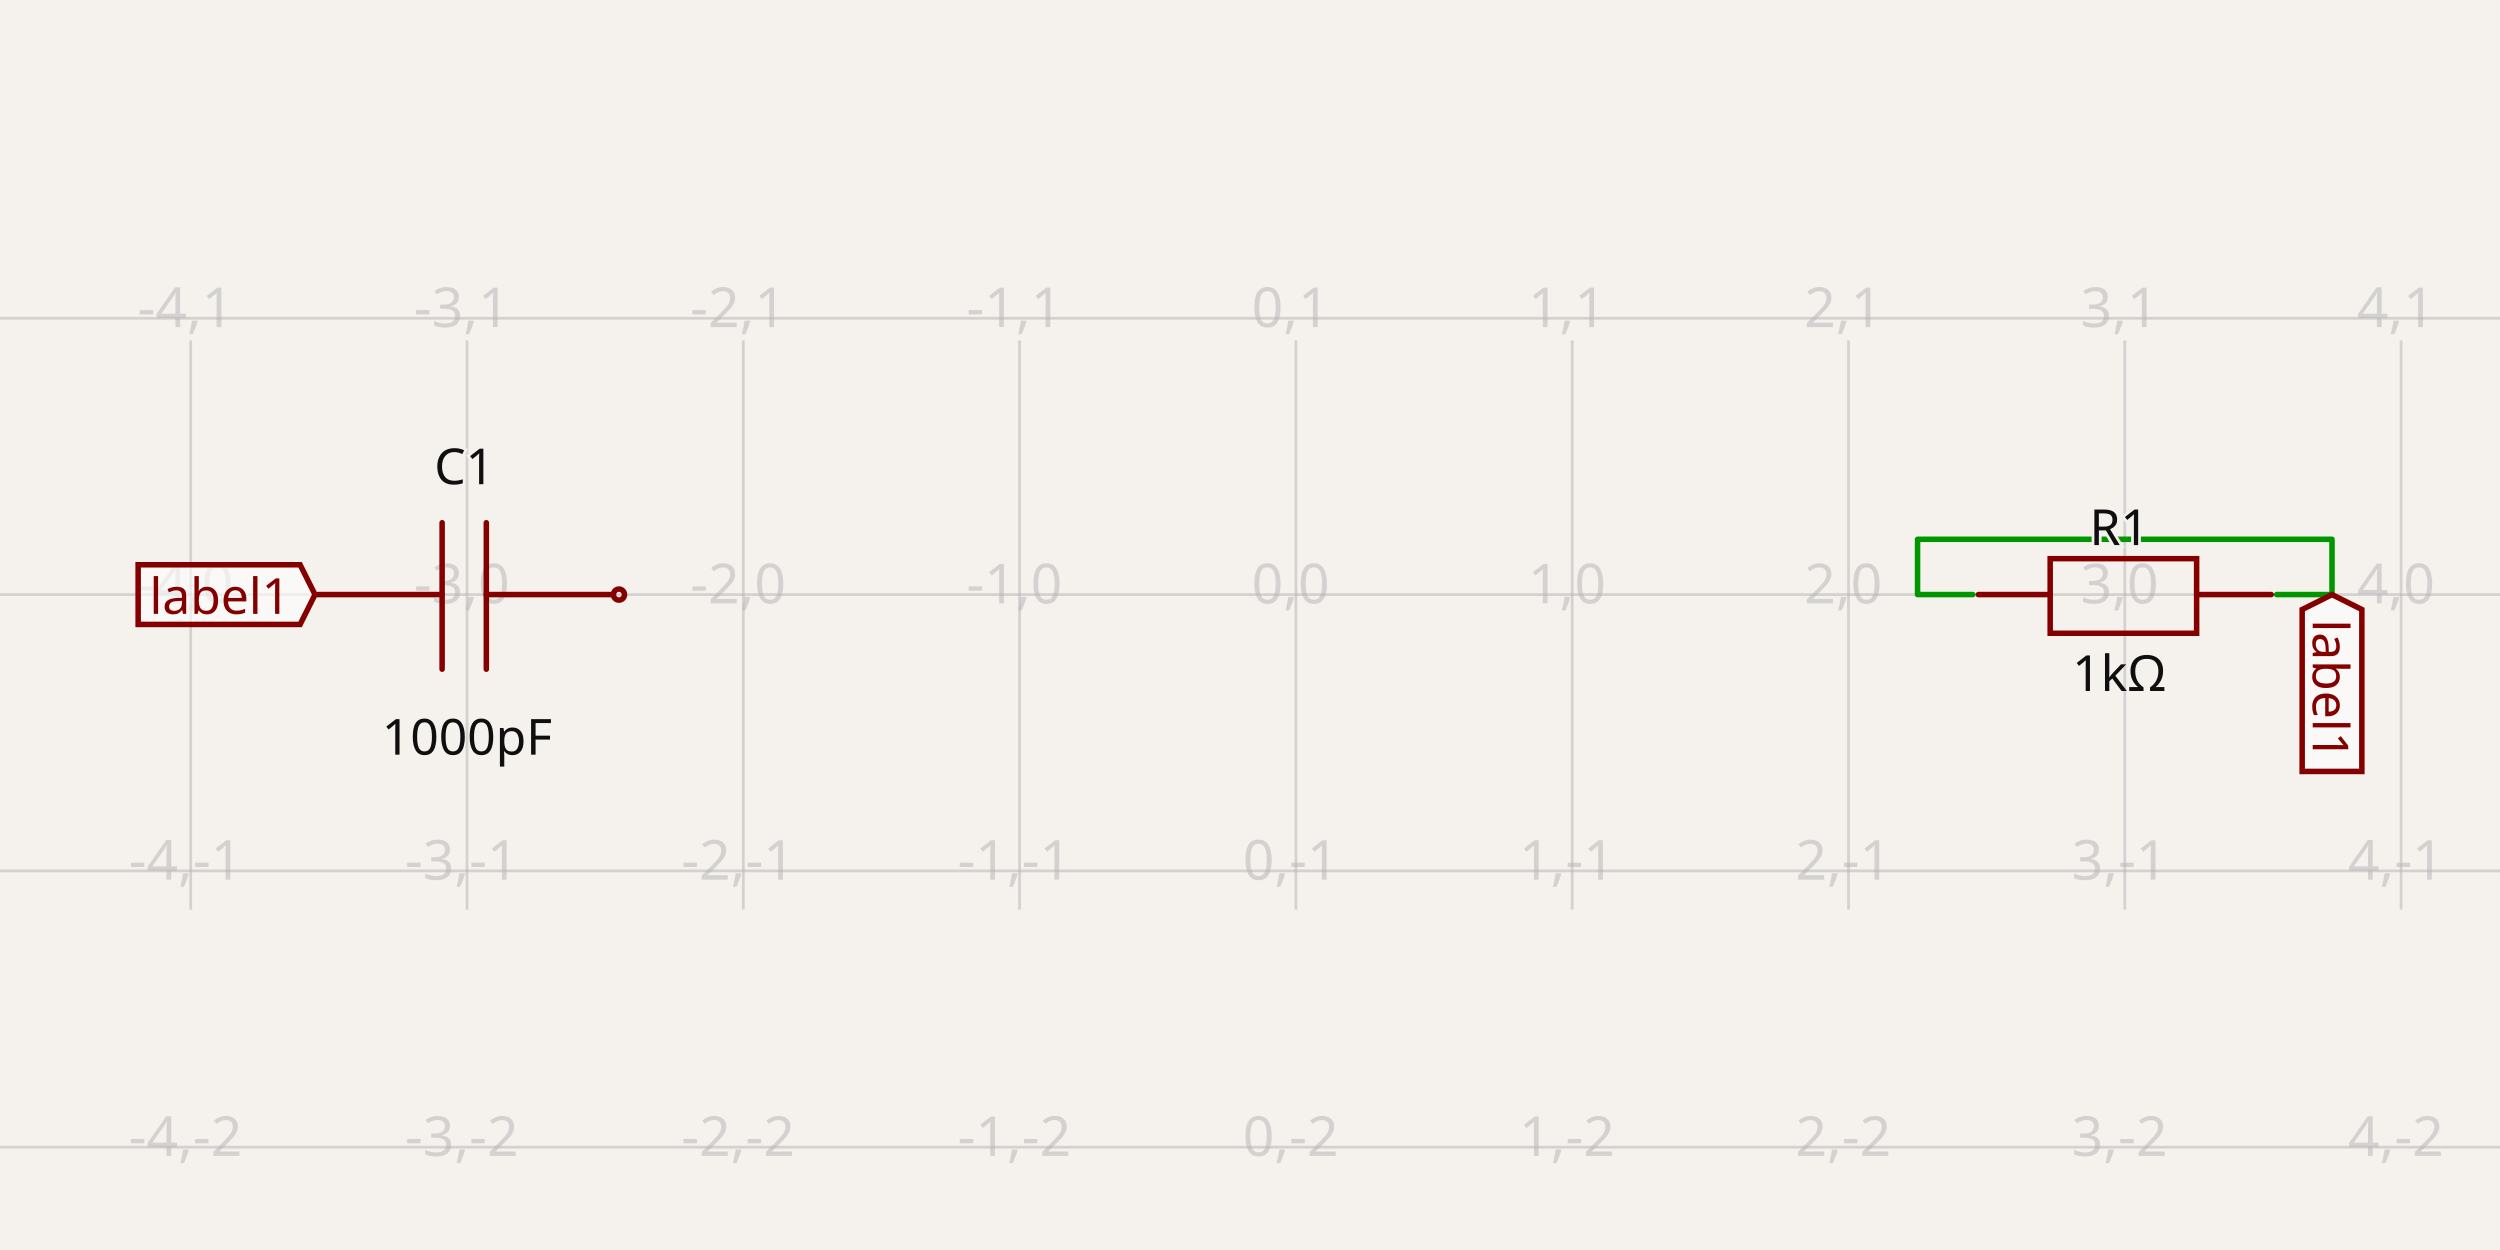
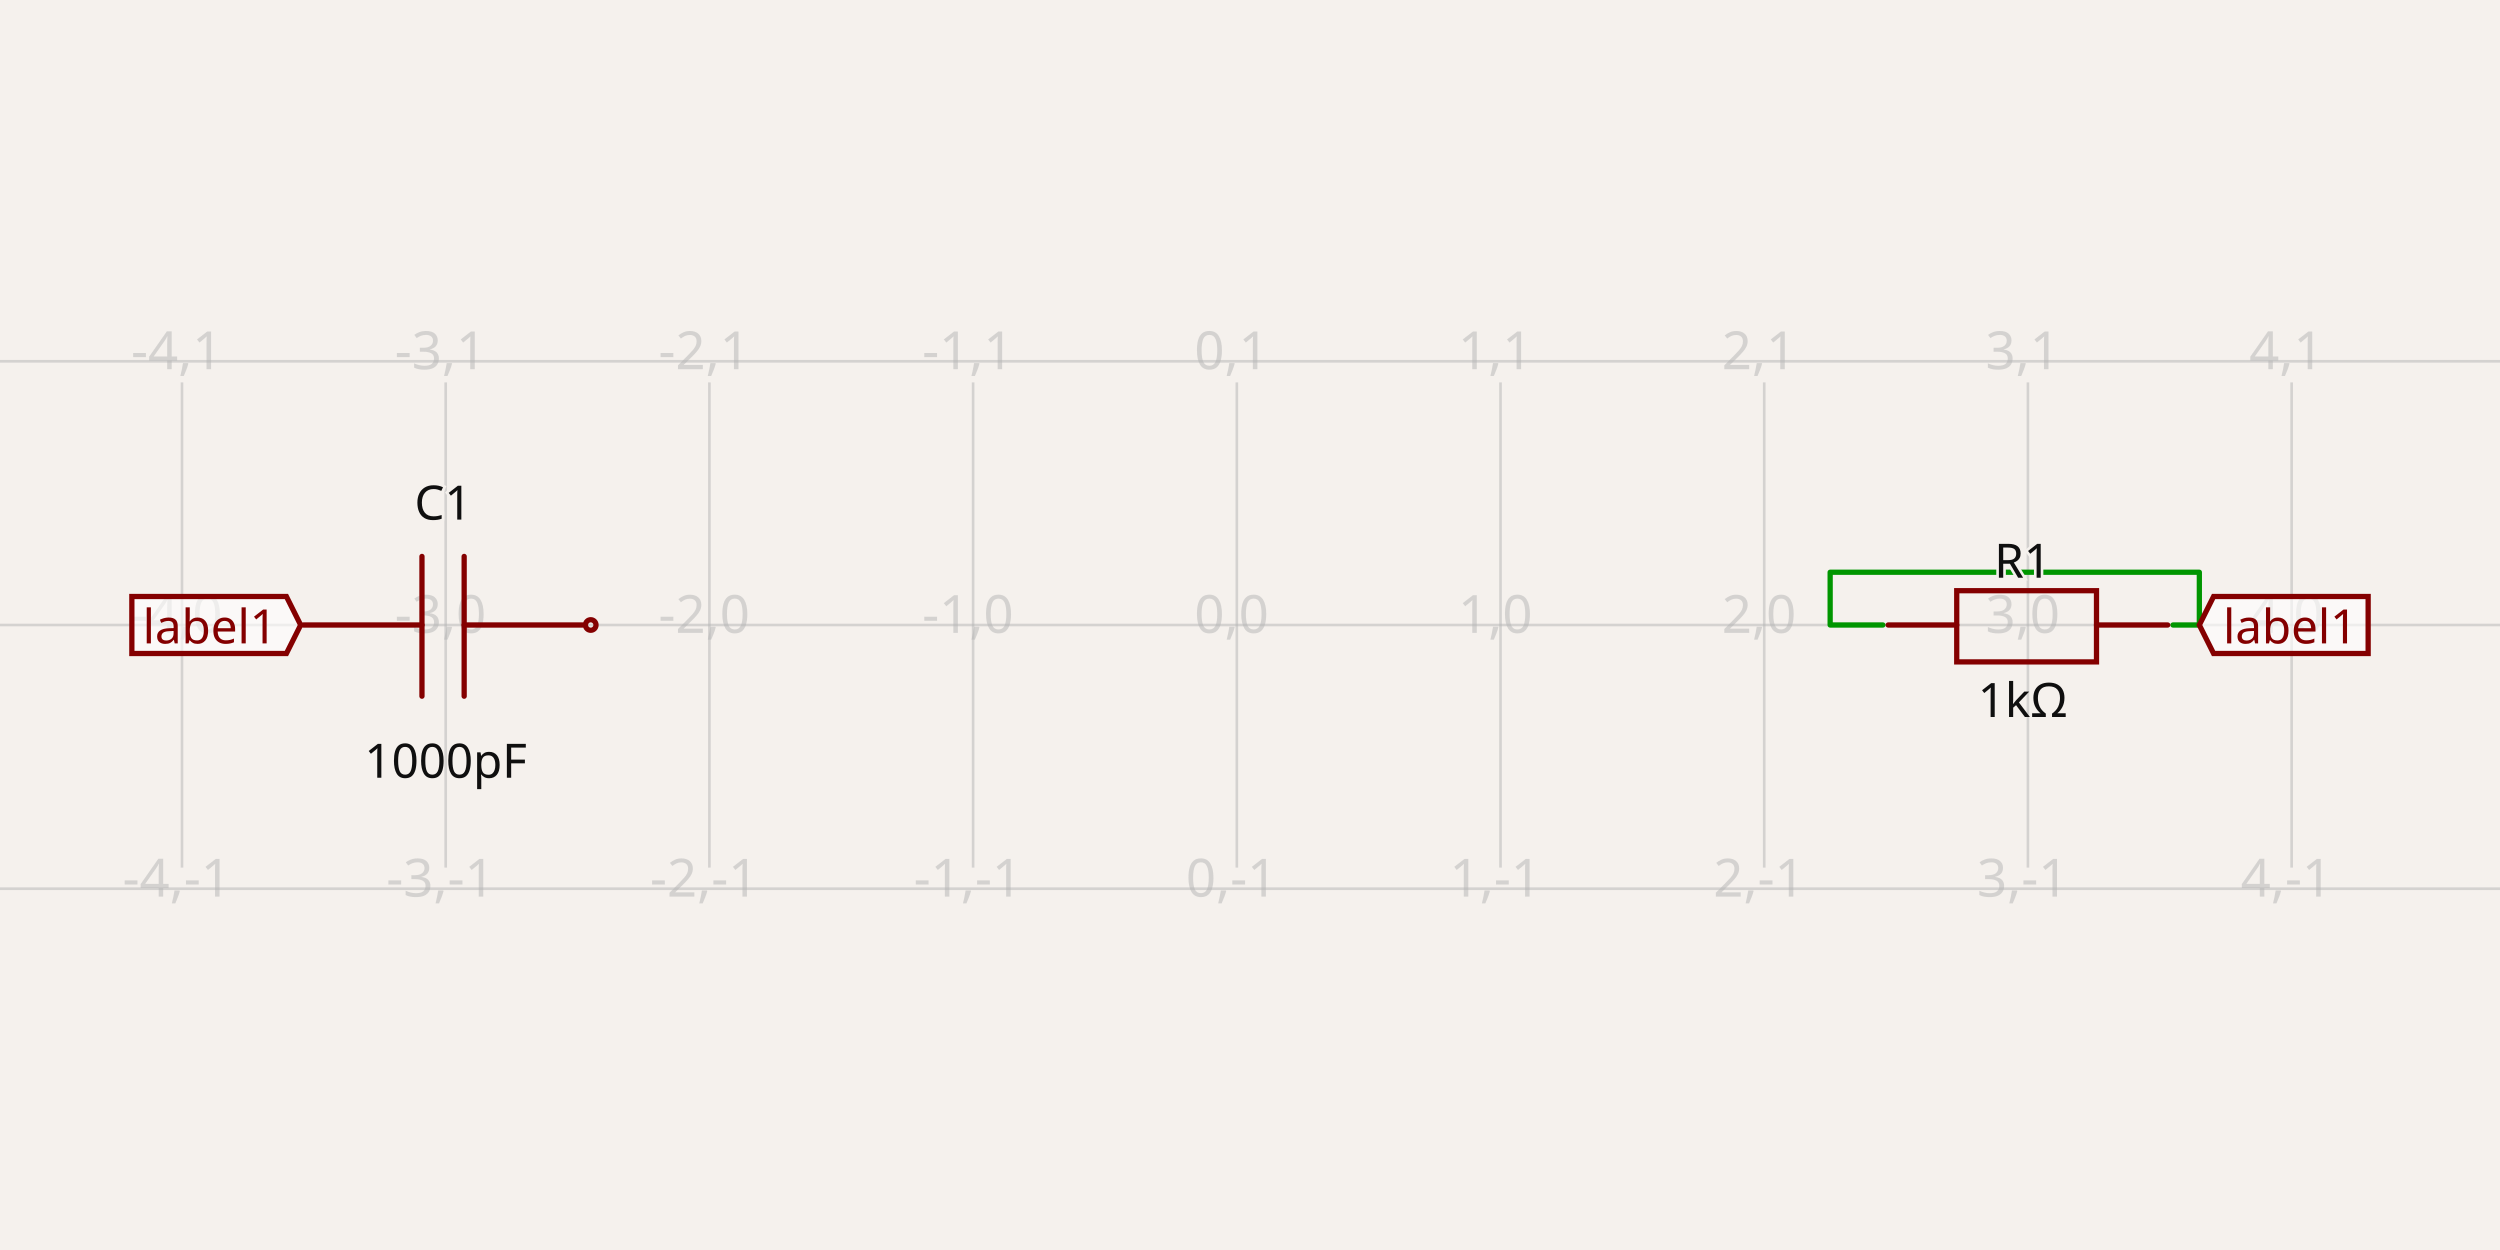
- <svg xmlns="http://www.w3.org/2000/svg" width="1200" height="600" style="background-color: rgb(245, 241, 237)" data-real-to-screen-transform="matrix(132.6240403177,0,0,-132.6240403177,622.0244322954,285.4025139624)" data-software-used-string="@tscircuit/core@0.0.684">
+ <svg xmlns="http://www.w3.org/2000/svg" width="1200" height="600" style="background-color: rgb(245, 241, 237)" data-real-to-screen-transform="matrix(126.5787178982,0,0,-126.5787178982,593.6710641051,300)" data-software-used-string="@tscircuit/core@0.0.687">
  <style>
              .boundary { fill: rgb(245, 241, 237); }
              .schematic-boundary { fill: none; stroke: #fff; }
              .component { fill: none; stroke: rgb(132, 0, 0); }
              .chip { fill: rgb(255, 255, 194); stroke: rgb(132, 0, 0); }
              .component-pin { fill: none; stroke: rgb(132, 0, 0); }
              /* Basic per-trace hover fallback */
              .trace:hover {
                filter: invert(1);
              }
              .trace:hover .trace-crossing-outline {
                opacity: 0;
              }
              .trace:hover .trace-junction {
                filter: invert(1);
              }
              /* Net-hover highlighting: when a trace or its overlays are hovered,
                 invert color for all traces (base + overlays) sharing the same
                 subcircuit connectivity key. Also hide crossing outline during hover. */
-               svg:has(:is(g.trace[data-subcircuit-connectivity-map-key="unnamedsubcircuit67700_connectivity_net0"], g.trace-overlays[data-subcircuit-connectivity-map-key="unnamedsubcircuit67700_connectivity_net0"]):hover) :is(g.trace[data-subcircuit-connectivity-map-key="unnamedsubcircuit67700_connectivity_net0"], g.trace-overlays[data-subcircuit-connectivity-map-key="unnamedsubcircuit67700_connectivity_net0"]) { filter: invert(1); }
- svg:has(:is(g.trace[data-subcircuit-connectivity-map-key="unnamedsubcircuit67700_connectivity_net0"], g.trace-overlays[data-subcircuit-connectivity-map-key="unnamedsubcircuit67700_connectivity_net0"]):hover) g.trace-overlays[data-subcircuit-connectivity-map-key="unnamedsubcircuit67700_connectivity_net0"] .trace-crossing-outline { opacity: 0; }
+               svg:has(:is(g.trace[data-subcircuit-connectivity-map-key="unnamedsubcircuit68188_connectivity_net0"], g.trace-overlays[data-subcircuit-connectivity-map-key="unnamedsubcircuit68188_connectivity_net0"]):hover) :is(g.trace[data-subcircuit-connectivity-map-key="unnamedsubcircuit68188_connectivity_net0"], g.trace-overlays[data-subcircuit-connectivity-map-key="unnamedsubcircuit68188_connectivity_net0"]) { filter: invert(1); }
+ svg:has(:is(g.trace[data-subcircuit-connectivity-map-key="unnamedsubcircuit68188_connectivity_net0"], g.trace-overlays[data-subcircuit-connectivity-map-key="unnamedsubcircuit68188_connectivity_net0"]):hover) g.trace-overlays[data-subcircuit-connectivity-map-key="unnamedsubcircuit68188_connectivity_net0"] .trace-crossing-outline { opacity: 0; }
              .text { font-family: sans-serif; fill: rgb(0, 150, 0); }
              .pin-number { fill: rgb(169, 0, 0); }
              .port-label { fill: rgb(0, 100, 100); }
              .component-name { fill: rgb(0, 100, 100); }
            </style>
  <rect class="boundary" x="0" y="0" width="1200" height="600" />
  <g class="grid">
-     <line x1="-41.096" y1="436.612" x2="-41.096" y2="163.388" stroke="rgb(181, 181, 181)" stroke-width="1.326" stroke-opacity="0.5" />
-     <line x1="91.528" y1="436.612" x2="91.528" y2="163.388" stroke="rgb(181, 181, 181)" stroke-width="1.326" stroke-opacity="0.5" />
-     <line x1="224.152" y1="436.612" x2="224.152" y2="163.388" stroke="rgb(181, 181, 181)" stroke-width="1.326" stroke-opacity="0.5" />
-     <line x1="356.776" y1="436.612" x2="356.776" y2="163.388" stroke="rgb(181, 181, 181)" stroke-width="1.326" stroke-opacity="0.5" />
-     <line x1="489.4" y1="436.612" x2="489.4" y2="163.388" stroke="rgb(181, 181, 181)" stroke-width="1.326" stroke-opacity="0.5" />
-     <line x1="622.024" y1="436.612" x2="622.024" y2="163.388" stroke="rgb(181, 181, 181)" stroke-width="1.326" stroke-opacity="0.5" />
-     <line x1="754.648" y1="436.612" x2="754.648" y2="163.388" stroke="rgb(181, 181, 181)" stroke-width="1.326" stroke-opacity="0.5" />
-     <line x1="887.273" y1="436.612" x2="887.273" y2="163.388" stroke="rgb(181, 181, 181)" stroke-width="1.326" stroke-opacity="0.5" />
-     <line x1="1019.897" y1="436.612" x2="1019.897" y2="163.388" stroke="rgb(181, 181, 181)" stroke-width="1.326" stroke-opacity="0.5" />
-     <line x1="1152.521" y1="436.612" x2="1152.521" y2="163.388" stroke="rgb(181, 181, 181)" stroke-width="1.326" stroke-opacity="0.5" />
-     <line x1="1285.145" y1="436.612" x2="1285.145" y2="163.388" stroke="rgb(181, 181, 181)" stroke-width="1.326" stroke-opacity="0.5" />
-     <line x1="1.1254996934439987e-11" y1="550.651" x2="1200" y2="550.651" stroke="rgb(181, 181, 181)" stroke-width="1.326" stroke-opacity="0.5" />
-     <line x1="1.1254996934439987e-11" y1="418.027" x2="1200" y2="418.027" stroke="rgb(181, 181, 181)" stroke-width="1.326" stroke-opacity="0.5" />
-     <line x1="1.1254996934439987e-11" y1="285.403" x2="1200" y2="285.403" stroke="rgb(181, 181, 181)" stroke-width="1.326" stroke-opacity="0.5" />
-     <line x1="1.1254996934439987e-11" y1="152.778" x2="1200" y2="152.778" stroke="rgb(181, 181, 181)" stroke-width="1.326" stroke-opacity="0.5" />
-     <text x="-43.596" y="545.651" fill="rgb(181, 181, 181)" font-size="26.525" fill-opacity="0.5" text-anchor="middle" dominant-baseline="middle" font-family="sans-serif">-5,-2</text>
-     <text x="-43.596" y="413.027" fill="rgb(181, 181, 181)" font-size="26.525" fill-opacity="0.5" text-anchor="middle" dominant-baseline="middle" font-family="sans-serif">-5,-1</text>
-     <text x="-43.596" y="280.403" fill="rgb(181, 181, 181)" font-size="26.525" fill-opacity="0.5" text-anchor="middle" dominant-baseline="middle" font-family="sans-serif">-5,0</text>
-     <text x="-43.596" y="147.778" fill="rgb(181, 181, 181)" font-size="26.525" fill-opacity="0.5" text-anchor="middle" dominant-baseline="middle" font-family="sans-serif">-5,1</text>
-     <text x="89.028" y="545.651" fill="rgb(181, 181, 181)" font-size="26.525" fill-opacity="0.5" text-anchor="middle" dominant-baseline="middle" font-family="sans-serif">-4,-2</text>
-     <text x="89.028" y="413.027" fill="rgb(181, 181, 181)" font-size="26.525" fill-opacity="0.5" text-anchor="middle" dominant-baseline="middle" font-family="sans-serif">-4,-1</text>
-     <text x="89.028" y="280.403" fill="rgb(181, 181, 181)" font-size="26.525" fill-opacity="0.5" text-anchor="middle" dominant-baseline="middle" font-family="sans-serif">-4,0</text>
-     <text x="89.028" y="147.778" fill="rgb(181, 181, 181)" font-size="26.525" fill-opacity="0.5" text-anchor="middle" dominant-baseline="middle" font-family="sans-serif">-4,1</text>
-     <text x="221.652" y="545.651" fill="rgb(181, 181, 181)" font-size="26.525" fill-opacity="0.5" text-anchor="middle" dominant-baseline="middle" font-family="sans-serif">-3,-2</text>
-     <text x="221.652" y="413.027" fill="rgb(181, 181, 181)" font-size="26.525" fill-opacity="0.5" text-anchor="middle" dominant-baseline="middle" font-family="sans-serif">-3,-1</text>
-     <text x="221.652" y="280.403" fill="rgb(181, 181, 181)" font-size="26.525" fill-opacity="0.5" text-anchor="middle" dominant-baseline="middle" font-family="sans-serif">-3,0</text>
-     <text x="221.652" y="147.778" fill="rgb(181, 181, 181)" font-size="26.525" fill-opacity="0.5" text-anchor="middle" dominant-baseline="middle" font-family="sans-serif">-3,1</text>
-     <text x="354.276" y="545.651" fill="rgb(181, 181, 181)" font-size="26.525" fill-opacity="0.5" text-anchor="middle" dominant-baseline="middle" font-family="sans-serif">-2,-2</text>
-     <text x="354.276" y="413.027" fill="rgb(181, 181, 181)" font-size="26.525" fill-opacity="0.5" text-anchor="middle" dominant-baseline="middle" font-family="sans-serif">-2,-1</text>
-     <text x="354.276" y="280.403" fill="rgb(181, 181, 181)" font-size="26.525" fill-opacity="0.5" text-anchor="middle" dominant-baseline="middle" font-family="sans-serif">-2,0</text>
-     <text x="354.276" y="147.778" fill="rgb(181, 181, 181)" font-size="26.525" fill-opacity="0.5" text-anchor="middle" dominant-baseline="middle" font-family="sans-serif">-2,1</text>
-     <text x="486.9" y="545.651" fill="rgb(181, 181, 181)" font-size="26.525" fill-opacity="0.5" text-anchor="middle" dominant-baseline="middle" font-family="sans-serif">-1,-2</text>
-     <text x="486.9" y="413.027" fill="rgb(181, 181, 181)" font-size="26.525" fill-opacity="0.5" text-anchor="middle" dominant-baseline="middle" font-family="sans-serif">-1,-1</text>
-     <text x="486.9" y="280.403" fill="rgb(181, 181, 181)" font-size="26.525" fill-opacity="0.5" text-anchor="middle" dominant-baseline="middle" font-family="sans-serif">-1,0</text>
-     <text x="486.9" y="147.778" fill="rgb(181, 181, 181)" font-size="26.525" fill-opacity="0.5" text-anchor="middle" dominant-baseline="middle" font-family="sans-serif">-1,1</text>
-     <text x="619.524" y="545.651" fill="rgb(181, 181, 181)" font-size="26.525" fill-opacity="0.5" text-anchor="middle" dominant-baseline="middle" font-family="sans-serif">0,-2</text>
-     <text x="619.524" y="413.027" fill="rgb(181, 181, 181)" font-size="26.525" fill-opacity="0.5" text-anchor="middle" dominant-baseline="middle" font-family="sans-serif">0,-1</text>
-     <text x="619.524" y="280.403" fill="rgb(181, 181, 181)" font-size="26.525" fill-opacity="0.5" text-anchor="middle" dominant-baseline="middle" font-family="sans-serif">0,0</text>
-     <text x="619.524" y="147.778" fill="rgb(181, 181, 181)" font-size="26.525" fill-opacity="0.5" text-anchor="middle" dominant-baseline="middle" font-family="sans-serif">0,1</text>
-     <text x="752.148" y="545.651" fill="rgb(181, 181, 181)" font-size="26.525" fill-opacity="0.5" text-anchor="middle" dominant-baseline="middle" font-family="sans-serif">1,-2</text>
-     <text x="752.148" y="413.027" fill="rgb(181, 181, 181)" font-size="26.525" fill-opacity="0.5" text-anchor="middle" dominant-baseline="middle" font-family="sans-serif">1,-1</text>
-     <text x="752.148" y="280.403" fill="rgb(181, 181, 181)" font-size="26.525" fill-opacity="0.5" text-anchor="middle" dominant-baseline="middle" font-family="sans-serif">1,0</text>
-     <text x="752.148" y="147.778" fill="rgb(181, 181, 181)" font-size="26.525" fill-opacity="0.5" text-anchor="middle" dominant-baseline="middle" font-family="sans-serif">1,1</text>
-     <text x="884.773" y="545.651" fill="rgb(181, 181, 181)" font-size="26.525" fill-opacity="0.5" text-anchor="middle" dominant-baseline="middle" font-family="sans-serif">2,-2</text>
-     <text x="884.773" y="413.027" fill="rgb(181, 181, 181)" font-size="26.525" fill-opacity="0.5" text-anchor="middle" dominant-baseline="middle" font-family="sans-serif">2,-1</text>
-     <text x="884.773" y="280.403" fill="rgb(181, 181, 181)" font-size="26.525" fill-opacity="0.5" text-anchor="middle" dominant-baseline="middle" font-family="sans-serif">2,0</text>
-     <text x="884.773" y="147.778" fill="rgb(181, 181, 181)" font-size="26.525" fill-opacity="0.5" text-anchor="middle" dominant-baseline="middle" font-family="sans-serif">2,1</text>
-     <text x="1017.397" y="545.651" fill="rgb(181, 181, 181)" font-size="26.525" fill-opacity="0.5" text-anchor="middle" dominant-baseline="middle" font-family="sans-serif">3,-2</text>
-     <text x="1017.397" y="413.027" fill="rgb(181, 181, 181)" font-size="26.525" fill-opacity="0.5" text-anchor="middle" dominant-baseline="middle" font-family="sans-serif">3,-1</text>
-     <text x="1017.397" y="280.403" fill="rgb(181, 181, 181)" font-size="26.525" fill-opacity="0.5" text-anchor="middle" dominant-baseline="middle" font-family="sans-serif">3,0</text>
-     <text x="1017.397" y="147.778" fill="rgb(181, 181, 181)" font-size="26.525" fill-opacity="0.5" text-anchor="middle" dominant-baseline="middle" font-family="sans-serif">3,1</text>
-     <text x="1150.021" y="545.651" fill="rgb(181, 181, 181)" font-size="26.525" fill-opacity="0.5" text-anchor="middle" dominant-baseline="middle" font-family="sans-serif">4,-2</text>
-     <text x="1150.021" y="413.027" fill="rgb(181, 181, 181)" font-size="26.525" fill-opacity="0.5" text-anchor="middle" dominant-baseline="middle" font-family="sans-serif">4,-1</text>
-     <text x="1150.021" y="280.403" fill="rgb(181, 181, 181)" font-size="26.525" fill-opacity="0.5" text-anchor="middle" dominant-baseline="middle" font-family="sans-serif">4,0</text>
-     <text x="1150.021" y="147.778" fill="rgb(181, 181, 181)" font-size="26.525" fill-opacity="0.5" text-anchor="middle" dominant-baseline="middle" font-family="sans-serif">4,1</text>
-     <text x="1282.645" y="545.651" fill="rgb(181, 181, 181)" font-size="26.525" fill-opacity="0.5" text-anchor="middle" dominant-baseline="middle" font-family="sans-serif">5,-2</text>
-     <text x="1282.645" y="413.027" fill="rgb(181, 181, 181)" font-size="26.525" fill-opacity="0.5" text-anchor="middle" dominant-baseline="middle" font-family="sans-serif">5,-1</text>
-     <text x="1282.645" y="280.403" fill="rgb(181, 181, 181)" font-size="26.525" fill-opacity="0.5" text-anchor="middle" dominant-baseline="middle" font-family="sans-serif">5,0</text>
-     <text x="1282.645" y="147.778" fill="rgb(181, 181, 181)" font-size="26.525" fill-opacity="0.5" text-anchor="middle" dominant-baseline="middle" font-family="sans-serif">5,1</text>
+     <line x1="-39.223" y1="416.452" x2="-39.223" y2="183.548" stroke="rgb(181, 181, 181)" stroke-width="1.266" stroke-opacity="0.5" />
+     <line x1="87.356" y1="416.452" x2="87.356" y2="183.548" stroke="rgb(181, 181, 181)" stroke-width="1.266" stroke-opacity="0.5" />
+     <line x1="213.935" y1="416.452" x2="213.935" y2="183.548" stroke="rgb(181, 181, 181)" stroke-width="1.266" stroke-opacity="0.5" />
+     <line x1="340.514" y1="416.452" x2="340.514" y2="183.548" stroke="rgb(181, 181, 181)" stroke-width="1.266" stroke-opacity="0.5" />
+     <line x1="467.092" y1="416.452" x2="467.092" y2="183.548" stroke="rgb(181, 181, 181)" stroke-width="1.266" stroke-opacity="0.5" />
+     <line x1="593.671" y1="416.452" x2="593.671" y2="183.548" stroke="rgb(181, 181, 181)" stroke-width="1.266" stroke-opacity="0.5" />
+     <line x1="720.25" y1="416.452" x2="720.25" y2="183.548" stroke="rgb(181, 181, 181)" stroke-width="1.266" stroke-opacity="0.5" />
+     <line x1="846.828" y1="416.452" x2="846.828" y2="183.548" stroke="rgb(181, 181, 181)" stroke-width="1.266" stroke-opacity="0.5" />
+     <line x1="973.407" y1="416.452" x2="973.407" y2="183.548" stroke="rgb(181, 181, 181)" stroke-width="1.266" stroke-opacity="0.5" />
+     <line x1="1099.986" y1="416.452" x2="1099.986" y2="183.548" stroke="rgb(181, 181, 181)" stroke-width="1.266" stroke-opacity="0.5" />
+     <line x1="1226.565" y1="416.452" x2="1226.565" y2="183.548" stroke="rgb(181, 181, 181)" stroke-width="1.266" stroke-opacity="0.5" />
+     <line x1="1.5563728084089234e-10" y1="426.579" x2="1200" y2="426.579" stroke="rgb(181, 181, 181)" stroke-width="1.266" stroke-opacity="0.5" />
+     <line x1="1.5563728084089234e-10" y1="300" x2="1200" y2="300" stroke="rgb(181, 181, 181)" stroke-width="1.266" stroke-opacity="0.5" />
+     <line x1="1.5563728084089234e-10" y1="173.421" x2="1200" y2="173.421" stroke="rgb(181, 181, 181)" stroke-width="1.266" stroke-opacity="0.5" />
+     <text x="-41.723" y="421.579" fill="rgb(181, 181, 181)" font-size="25.316" fill-opacity="0.5" text-anchor="middle" dominant-baseline="middle" font-family="sans-serif">-5,-1</text>
+     <text x="-41.723" y="295" fill="rgb(181, 181, 181)" font-size="25.316" fill-opacity="0.5" text-anchor="middle" dominant-baseline="middle" font-family="sans-serif">-5,0</text>
+     <text x="-41.723" y="168.421" fill="rgb(181, 181, 181)" font-size="25.316" fill-opacity="0.5" text-anchor="middle" dominant-baseline="middle" font-family="sans-serif">-5,1</text>
+     <text x="84.856" y="421.579" fill="rgb(181, 181, 181)" font-size="25.316" fill-opacity="0.5" text-anchor="middle" dominant-baseline="middle" font-family="sans-serif">-4,-1</text>
+     <text x="84.856" y="295" fill="rgb(181, 181, 181)" font-size="25.316" fill-opacity="0.5" text-anchor="middle" dominant-baseline="middle" font-family="sans-serif">-4,0</text>
+     <text x="84.856" y="168.421" fill="rgb(181, 181, 181)" font-size="25.316" fill-opacity="0.5" text-anchor="middle" dominant-baseline="middle" font-family="sans-serif">-4,1</text>
+     <text x="211.435" y="421.579" fill="rgb(181, 181, 181)" font-size="25.316" fill-opacity="0.5" text-anchor="middle" dominant-baseline="middle" font-family="sans-serif">-3,-1</text>
+     <text x="211.435" y="295" fill="rgb(181, 181, 181)" font-size="25.316" fill-opacity="0.5" text-anchor="middle" dominant-baseline="middle" font-family="sans-serif">-3,0</text>
+     <text x="211.435" y="168.421" fill="rgb(181, 181, 181)" font-size="25.316" fill-opacity="0.5" text-anchor="middle" dominant-baseline="middle" font-family="sans-serif">-3,1</text>
+     <text x="338.014" y="421.579" fill="rgb(181, 181, 181)" font-size="25.316" fill-opacity="0.5" text-anchor="middle" dominant-baseline="middle" font-family="sans-serif">-2,-1</text>
+     <text x="338.014" y="295" fill="rgb(181, 181, 181)" font-size="25.316" fill-opacity="0.5" text-anchor="middle" dominant-baseline="middle" font-family="sans-serif">-2,0</text>
+     <text x="338.014" y="168.421" fill="rgb(181, 181, 181)" font-size="25.316" fill-opacity="0.5" text-anchor="middle" dominant-baseline="middle" font-family="sans-serif">-2,1</text>
+     <text x="464.592" y="421.579" fill="rgb(181, 181, 181)" font-size="25.316" fill-opacity="0.5" text-anchor="middle" dominant-baseline="middle" font-family="sans-serif">-1,-1</text>
+     <text x="464.592" y="295" fill="rgb(181, 181, 181)" font-size="25.316" fill-opacity="0.5" text-anchor="middle" dominant-baseline="middle" font-family="sans-serif">-1,0</text>
+     <text x="464.592" y="168.421" fill="rgb(181, 181, 181)" font-size="25.316" fill-opacity="0.5" text-anchor="middle" dominant-baseline="middle" font-family="sans-serif">-1,1</text>
+     <text x="591.171" y="421.579" fill="rgb(181, 181, 181)" font-size="25.316" fill-opacity="0.5" text-anchor="middle" dominant-baseline="middle" font-family="sans-serif">0,-1</text>
+     <text x="591.171" y="295" fill="rgb(181, 181, 181)" font-size="25.316" fill-opacity="0.5" text-anchor="middle" dominant-baseline="middle" font-family="sans-serif">0,0</text>
+     <text x="591.171" y="168.421" fill="rgb(181, 181, 181)" font-size="25.316" fill-opacity="0.5" text-anchor="middle" dominant-baseline="middle" font-family="sans-serif">0,1</text>
+     <text x="717.75" y="421.579" fill="rgb(181, 181, 181)" font-size="25.316" fill-opacity="0.5" text-anchor="middle" dominant-baseline="middle" font-family="sans-serif">1,-1</text>
+     <text x="717.75" y="295" fill="rgb(181, 181, 181)" font-size="25.316" fill-opacity="0.5" text-anchor="middle" dominant-baseline="middle" font-family="sans-serif">1,0</text>
+     <text x="717.75" y="168.421" fill="rgb(181, 181, 181)" font-size="25.316" fill-opacity="0.5" text-anchor="middle" dominant-baseline="middle" font-family="sans-serif">1,1</text>
+     <text x="844.328" y="421.579" fill="rgb(181, 181, 181)" font-size="25.316" fill-opacity="0.5" text-anchor="middle" dominant-baseline="middle" font-family="sans-serif">2,-1</text>
+     <text x="844.328" y="295" fill="rgb(181, 181, 181)" font-size="25.316" fill-opacity="0.5" text-anchor="middle" dominant-baseline="middle" font-family="sans-serif">2,0</text>
+     <text x="844.328" y="168.421" fill="rgb(181, 181, 181)" font-size="25.316" fill-opacity="0.5" text-anchor="middle" dominant-baseline="middle" font-family="sans-serif">2,1</text>
+     <text x="970.907" y="421.579" fill="rgb(181, 181, 181)" font-size="25.316" fill-opacity="0.5" text-anchor="middle" dominant-baseline="middle" font-family="sans-serif">3,-1</text>
+     <text x="970.907" y="295" fill="rgb(181, 181, 181)" font-size="25.316" fill-opacity="0.5" text-anchor="middle" dominant-baseline="middle" font-family="sans-serif">3,0</text>
+     <text x="970.907" y="168.421" fill="rgb(181, 181, 181)" font-size="25.316" fill-opacity="0.5" text-anchor="middle" dominant-baseline="middle" font-family="sans-serif">3,1</text>
+     <text x="1097.486" y="421.579" fill="rgb(181, 181, 181)" font-size="25.316" fill-opacity="0.5" text-anchor="middle" dominant-baseline="middle" font-family="sans-serif">4,-1</text>
+     <text x="1097.486" y="295" fill="rgb(181, 181, 181)" font-size="25.316" fill-opacity="0.5" text-anchor="middle" dominant-baseline="middle" font-family="sans-serif">4,0</text>
+     <text x="1097.486" y="168.421" fill="rgb(181, 181, 181)" font-size="25.316" fill-opacity="0.5" text-anchor="middle" dominant-baseline="middle" font-family="sans-serif">4,1</text>
+     <text x="1224.065" y="421.579" fill="rgb(181, 181, 181)" font-size="25.316" fill-opacity="0.5" text-anchor="middle" dominant-baseline="middle" font-family="sans-serif">5,-1</text>
+     <text x="1224.065" y="295" fill="rgb(181, 181, 181)" font-size="25.316" fill-opacity="0.5" text-anchor="middle" dominant-baseline="middle" font-family="sans-serif">5,0</text>
+     <text x="1224.065" y="168.421" fill="rgb(181, 181, 181)" font-size="25.316" fill-opacity="0.5" text-anchor="middle" dominant-baseline="middle" font-family="sans-serif">5,1</text>
  </g>
-   <g class="trace" data-layer="base" data-circuit-json-type="schematic_trace" data-schematic-trace-id="schematic_trace_0" data-subcircuit-connectivity-map-key="unnamedsubcircuit67700_connectivity_net0">
-     <path d="M 1092.84 285.403 L 1119.365 285.403 L 1119.365 258.878 L 920.429 258.878 L 920.429 285.403 L 946.953 285.403" class="trace-invisible-hover-outline" stroke="rgb(0, 150, 0)" fill="none" stroke-width="21.22px" stroke-linecap="round" opacity="0" stroke-linejoin="round" />
-     <path d="M 1092.84 285.403 L 1119.365 285.403 L 1119.365 258.878 L 920.429 258.878 L 920.429 285.403 L 946.953 285.403" stroke="rgb(0, 150, 0)" fill="none" stroke-width="2.652px" stroke-linecap="round" stroke-linejoin="round" />
+   <g class="trace" data-layer="base" data-circuit-json-type="schematic_trace" data-schematic-trace-id="schematic_trace_0" data-subcircuit-connectivity-map-key="unnamedsubcircuit68188_connectivity_net0">
+     <path d="M 1043.026 300 L 1055.683 300 L 1055.683 274.684 L 878.473 274.684 L 878.473 300 L 903.789 300" class="trace-invisible-hover-outline" stroke="rgb(0, 150, 0)" fill="none" stroke-width="20.253px" stroke-linecap="round" opacity="0" stroke-linejoin="round" />
+     <path d="M 1043.026 300 L 1055.683 300 L 1055.683 274.684 L 878.473 274.684 L 878.473 300 L 903.789 300" stroke="rgb(0, 150, 0)" fill="none" stroke-width="2.532px" stroke-linecap="round" stroke-linejoin="round" />
  </g>
-   <g class="trace-overlays" data-layer="overlay" data-circuit-json-type="schematic_trace" data-schematic-trace-id="schematic_trace_0" data-subcircuit-connectivity-map-key="unnamedsubcircuit67700_connectivity_net0" />
+   <g class="trace-overlays" data-layer="overlay" data-circuit-json-type="schematic_trace" data-schematic-trace-id="schematic_trace_0" data-subcircuit-connectivity-map-key="unnamedsubcircuit68188_connectivity_net0" />
  <g data-circuit-json-type="schematic_component" data-schematic-component-id="schematic_component_0">
-     <rect class="component-overlay" x="949.606" y="268.161" width="140.581" height="35.808" fill="transparent" />
-     <path d="M 949.606 285.403 L 984.088 285.403" stroke="rgb(132, 0, 0)" fill="none" stroke-width="2.652px" stroke-linecap="round" />
-     <path d="M 1054.379 285.403 L 1090.187 285.403" stroke="rgb(132, 0, 0)" fill="none" stroke-width="2.652px" stroke-linecap="round" />
-     <path d="M 1019.897 268.161 L 1054.379 268.161 L 1054.379 303.97 L 984.088 303.97 L 984.088 268.161 L 1019.897 268.161" stroke="rgb(132, 0, 0)" fill="none" stroke-width="2.652px" stroke-linecap="round" />
-     <text x="1017.244" y="261.629" stroke="rgb(245, 241, 237)" stroke-width="2.652px" paint-order="stroke" fill="rgb(15, 15, 15)" font-family="sans-serif" text-anchor="middle" dominant-baseline="auto" font-size="23.872px">R1</text>
-     <text x="1017.244" y="313.154" fill="rgb(15, 15, 15)" font-family="sans-serif" text-anchor="middle" dominant-baseline="hanging" font-size="23.872px">1kΩ</text>
+     <rect class="component-overlay" x="906.32" y="283.545" width="134.173" height="34.176" fill="transparent" />
+     <path d="M 906.32 300 L 939.231 300" stroke="rgb(132, 0, 0)" fill="none" stroke-width="2.532px" stroke-linecap="round" />
+     <path d="M 1006.318 300 L 1040.494 300" stroke="rgb(132, 0, 0)" fill="none" stroke-width="2.532px" stroke-linecap="round" />
+     <path d="M 973.407 283.545 L 1006.318 283.545 L 1006.318 317.721 L 939.231 317.721 L 939.231 283.545 L 973.407 283.545" stroke="rgb(132, 0, 0)" fill="none" stroke-width="2.532px" stroke-linecap="round" />
+     <text x="970.876" y="277.312" stroke="rgb(245, 241, 237)" stroke-width="2.532px" paint-order="stroke" fill="rgb(15, 15, 15)" font-family="sans-serif" text-anchor="middle" dominant-baseline="auto" font-size="22.784px">R1</text>
+     <text x="970.876" y="326.486" fill="rgb(15, 15, 15)" font-family="sans-serif" text-anchor="middle" dominant-baseline="hanging" font-size="22.784px">1kΩ</text>
  </g>
  <g data-circuit-json-type="schematic_component" data-schematic-component-id="schematic_component_1">
-     <rect class="component-overlay" x="152.535" y="250.92" width="140.581" height="70.291" fill="transparent" />
-     <path d="M 293.117 285.403 L 233.436 285.403" stroke="rgb(132, 0, 0)" fill="none" stroke-width="2.652px" stroke-linecap="round" />
-     <path d="M 212.216 285.403 L 152.535 285.403" stroke="rgb(132, 0, 0)" fill="none" stroke-width="2.652px" stroke-linecap="round" />
-     <path d="M 233.436 250.92 L 233.436 321.211" stroke="rgb(132, 0, 0)" fill="none" stroke-width="2.652px" stroke-linecap="round" />
-     <path d="M 212.216 250.92 L 212.216 321.211" stroke="rgb(132, 0, 0)" fill="none" stroke-width="2.652px" stroke-linecap="round" />
-     <text x="222.826" y="232.406" stroke="rgb(245, 241, 237)" stroke-width="2.652px" paint-order="stroke" fill="rgb(15, 15, 15)" font-family="sans-serif" text-anchor="middle" dominant-baseline="auto" font-size="23.872px">C1</text>
-     <text x="224.152" y="343.704" fill="rgb(15, 15, 15)" font-family="sans-serif" text-anchor="middle" dominant-baseline="hanging" font-size="23.872px">1000pF</text>
-     <circle cx="297.096" cy="285.403" r="2.652px" stroke-width="2.652px" fill="none" stroke="rgb(132, 0, 0)" />
+     <rect class="component-overlay" x="145.582" y="267.09" width="134.173" height="67.087" fill="transparent" />
+     <path d="M 279.756 300 L 222.795 300" stroke="rgb(132, 0, 0)" fill="none" stroke-width="2.532px" stroke-linecap="round" />
+     <path d="M 202.543 300 L 145.582 300" stroke="rgb(132, 0, 0)" fill="none" stroke-width="2.532px" stroke-linecap="round" />
+     <path d="M 222.795 267.09 L 222.795 334.176" stroke="rgb(132, 0, 0)" fill="none" stroke-width="2.532px" stroke-linecap="round" />
+     <path d="M 202.543 267.09 L 202.543 334.176" stroke="rgb(132, 0, 0)" fill="none" stroke-width="2.532px" stroke-linecap="round" />
+     <text x="212.669" y="249.422" stroke="rgb(245, 241, 237)" stroke-width="2.532px" paint-order="stroke" fill="rgb(15, 15, 15)" font-family="sans-serif" text-anchor="middle" dominant-baseline="auto" font-size="22.784px">C1</text>
+     <text x="213.935" y="355.642" fill="rgb(15, 15, 15)" font-family="sans-serif" text-anchor="middle" dominant-baseline="hanging" font-size="22.784px">1000pF</text>
+     <circle cx="283.553" cy="300" r="2.532px" stroke-width="2.532px" fill="none" stroke="rgb(132, 0, 0)" />
  </g>
  <g class="schematic-port-hover" data-schematic-port-id="source_port_0">
-     <circle cx="946.953" cy="285.403" r="5.305" fill="red" opacity="0" />
+     <circle cx="903.789" cy="300" r="5.063" fill="red" opacity="0" />
  </g>
  <g class="schematic-port-hover" data-schematic-port-id="source_port_1">
-     <circle cx="1092.84" cy="285.403" r="5.305" fill="red" opacity="0" />
+     <circle cx="1043.026" cy="300" r="5.063" fill="red" opacity="0" />
  </g>
  <g class="schematic-port-hover" data-schematic-port-id="source_port_2">
-     <circle cx="151.209" cy="285.403" r="5.305" fill="red" opacity="0" />
+     <circle cx="144.317" cy="300" r="5.063" fill="red" opacity="0" />
  </g>
  <g class="schematic-port-hover" data-schematic-port-id="source_port_3">
-     <circle cx="297.096" cy="285.403" r="5.305" fill="red" opacity="0" />
+     <circle cx="283.553" cy="300" r="5.063" fill="red" opacity="0" />
  </g>
-   <path class="net-label" d="     M 1119.365,285.403     L 1133.688,292.564     L 1133.688,370.3     L 1105.041,370.3     L 1105.041,292.564     Z   " fill="rgba(255, 255, 255, 0.6)" stroke="rgb(132, 0, 0)" stroke-width="2.652px" />
-   <text class="net-label-text" x="1119.365" y="297.339" fill="rgb(132, 0, 0)" text-anchor="start" dominant-baseline="central" font-family="sans-serif" font-variant-numeric="tabular-nums" font-size="23.872px" transform="rotate(90 1119.365 297.3387)">label1</text>
-   <path class="net-label" d="     M 151.209,285.403     L 144.047,299.726     L 66.312,299.726     L 66.312,271.079     L 144.047,271.079     Z   " fill="rgba(255, 255, 255, 0.6)" stroke="rgb(132, 0, 0)" stroke-width="2.652px" />
-   <text class="net-label-text" x="139.273" y="285.403" fill="rgb(132, 0, 0)" text-anchor="end" dominant-baseline="central" font-family="sans-serif" font-variant-numeric="tabular-nums" font-size="23.872px" transform="">label1</text>
+   <path class="net-label" d="     M 1055.683,300     L 1062.519,286.329     L 1136.711,286.329     L 1136.711,313.671     L 1062.519,313.671     Z   " fill="rgba(255, 255, 255, 0.6)" stroke="rgb(132, 0, 0)" stroke-width="2.532px" />
+   <text class="net-label-text" x="1067.075" y="300" fill="rgb(132, 0, 0)" text-anchor="start" dominant-baseline="central" font-family="sans-serif" font-variant-numeric="tabular-nums" font-size="22.784px" transform="">label1</text>
+   <path class="net-label" d="     M 144.317,300     L 137.481,313.671     L 63.289,313.671     L 63.289,286.329     L 137.481,286.329     Z   " fill="rgba(255, 255, 255, 0.6)" stroke="rgb(132, 0, 0)" stroke-width="2.532px" />
+   <text class="net-label-text" x="132.925" y="300" fill="rgb(132, 0, 0)" text-anchor="end" dominant-baseline="central" font-family="sans-serif" font-variant-numeric="tabular-nums" font-size="22.784px" transform="">label1</text>
</svg>
